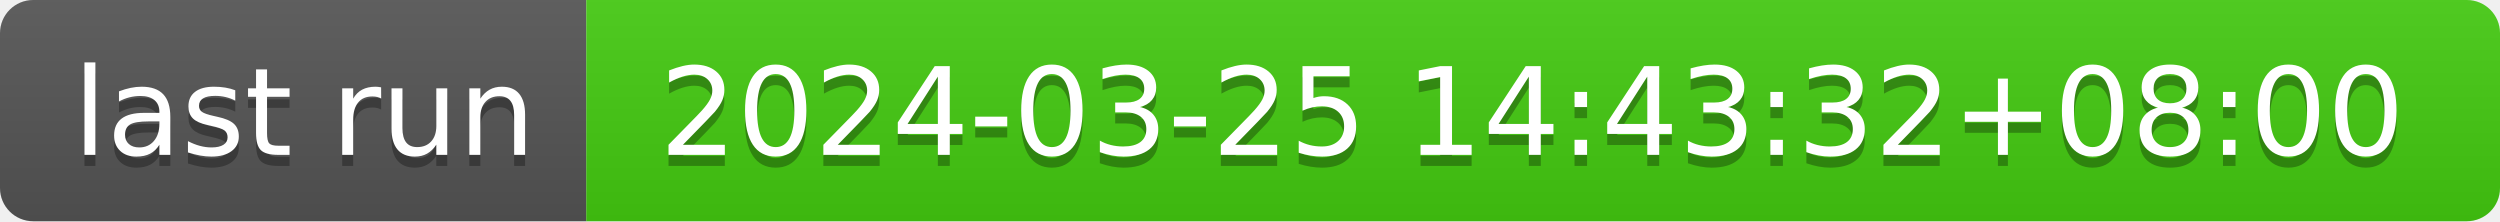
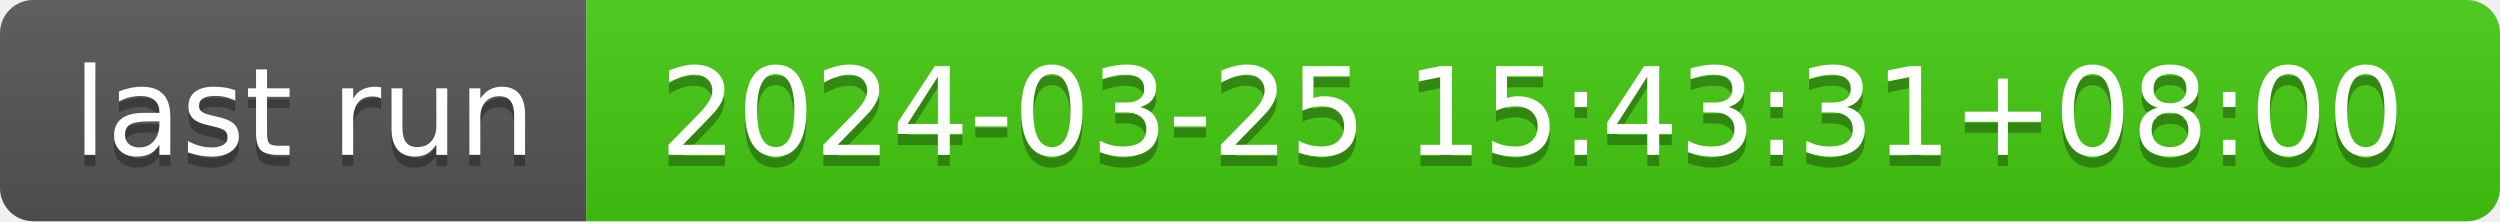
- <svg xmlns="http://www.w3.org/2000/svg" width="226" height="20" role="img" aria-label="last run: 2024-03-25 14:43:32+08:00">
+ <svg xmlns="http://www.w3.org/2000/svg" width="226" height="20" role="img" aria-label="last run: 2024-03-25 15:43:31+08:00">
  <linearGradient id="s" x2="0" y2="100%">
    <stop offset="0" stop-color="#bbb" stop-opacity=".1" />
    <stop offset="1" stop-opacity=".1" />
  </linearGradient>
  <clipPath id="r">
    <rect width="226" height="20" rx="3" fill="#fff" />
  </clipPath>
  <g clip-path="url(#r)">
    <rect width="53" height="20" fill="#555" />
    <rect x="53" width="173" height="20" fill="#4c1" />
    <rect width="226" height="20" fill="url(#s)" />
  </g>
  <g fill="#fff" text-anchor="middle" font-family="Verdana,Geneva,DejaVu Sans,sans-serif" text-rendering="geometricPrecision" font-size="110">
    <text aria-hidden="true" x="275" y="150" fill="#010101" fill-opacity=".3" transform="scale(.1)" textLength="430">last run</text>
    <text x="275" y="140" transform="scale(.1)" fill="#fff" textLength="430">last run</text>
-     <text aria-hidden="true" x="1385" y="150" fill="#010101" fill-opacity=".3" transform="scale(.1)" textLength="1630">2024-03-25 14:43:32+08:00</text>
-     <text x="1385" y="140" transform="scale(.1)" fill="#fff" textLength="1630">2024-03-25 14:43:32+08:00</text>
+     <text aria-hidden="true" x="1385" y="150" fill="#010101" fill-opacity=".3" transform="scale(.1)" textLength="1630">2024-03-25 15:43:31+08:00</text>
+     <text x="1385" y="140" transform="scale(.1)" fill="#fff" textLength="1630">2024-03-25 15:43:31+08:00</text>
  </g>
</svg>
